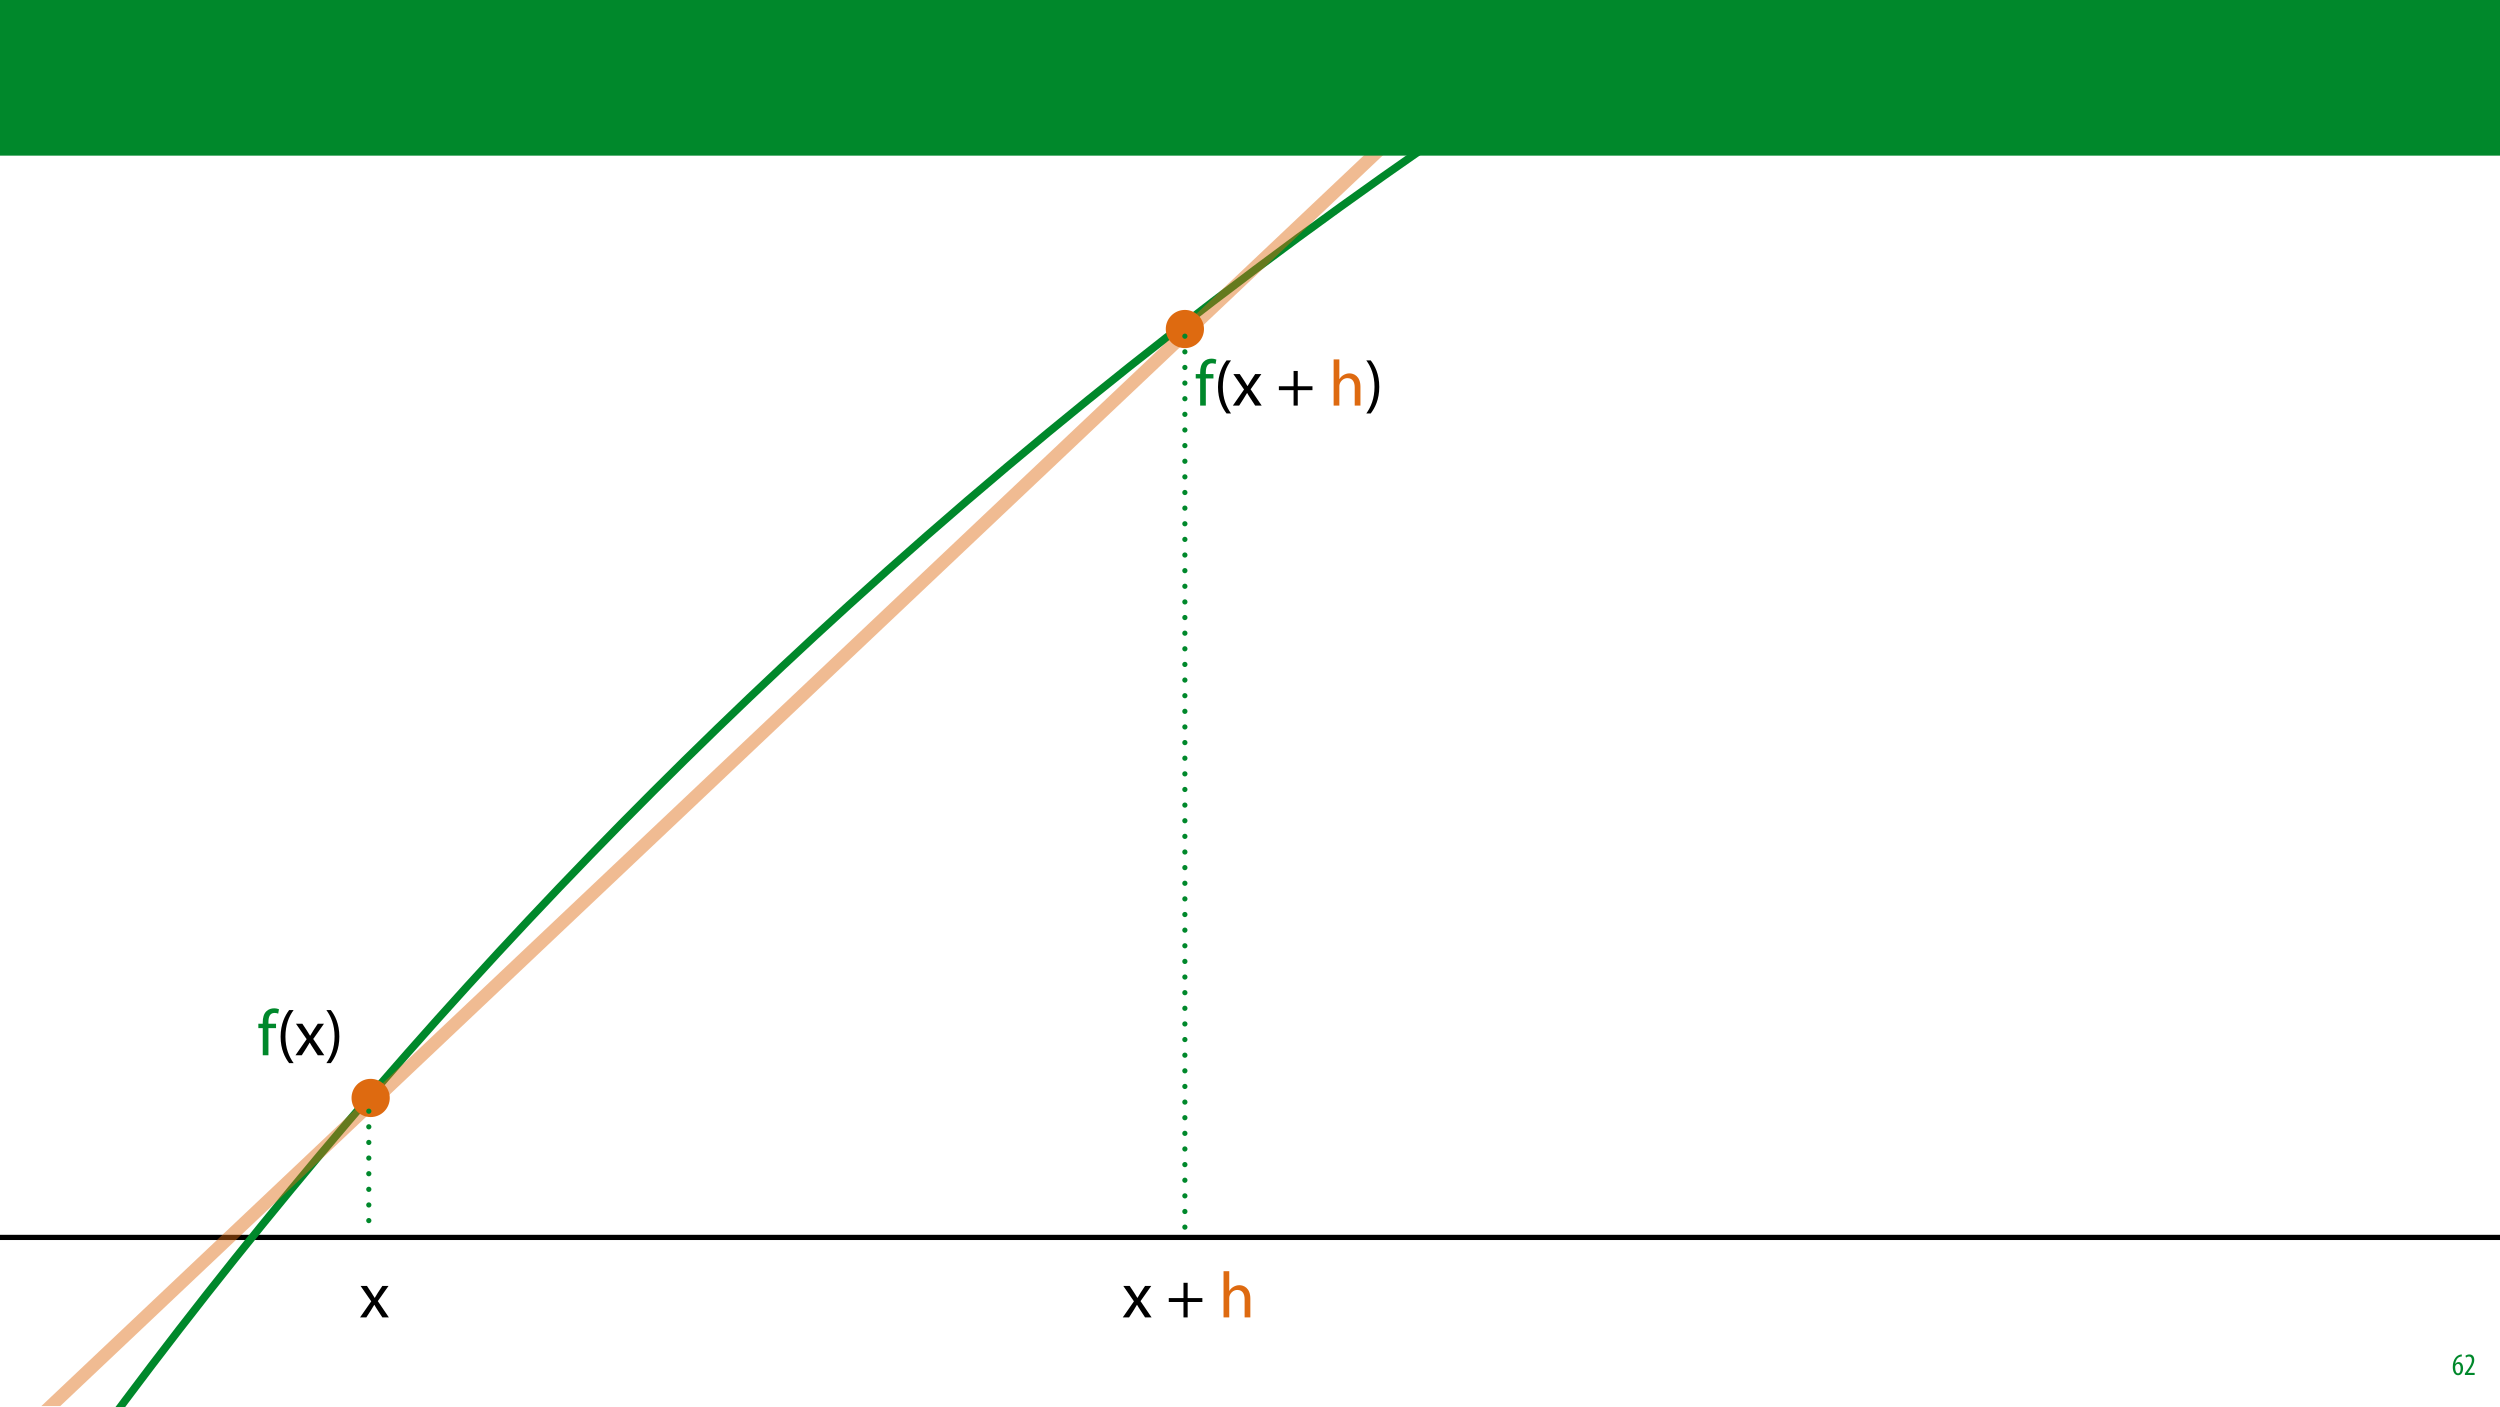
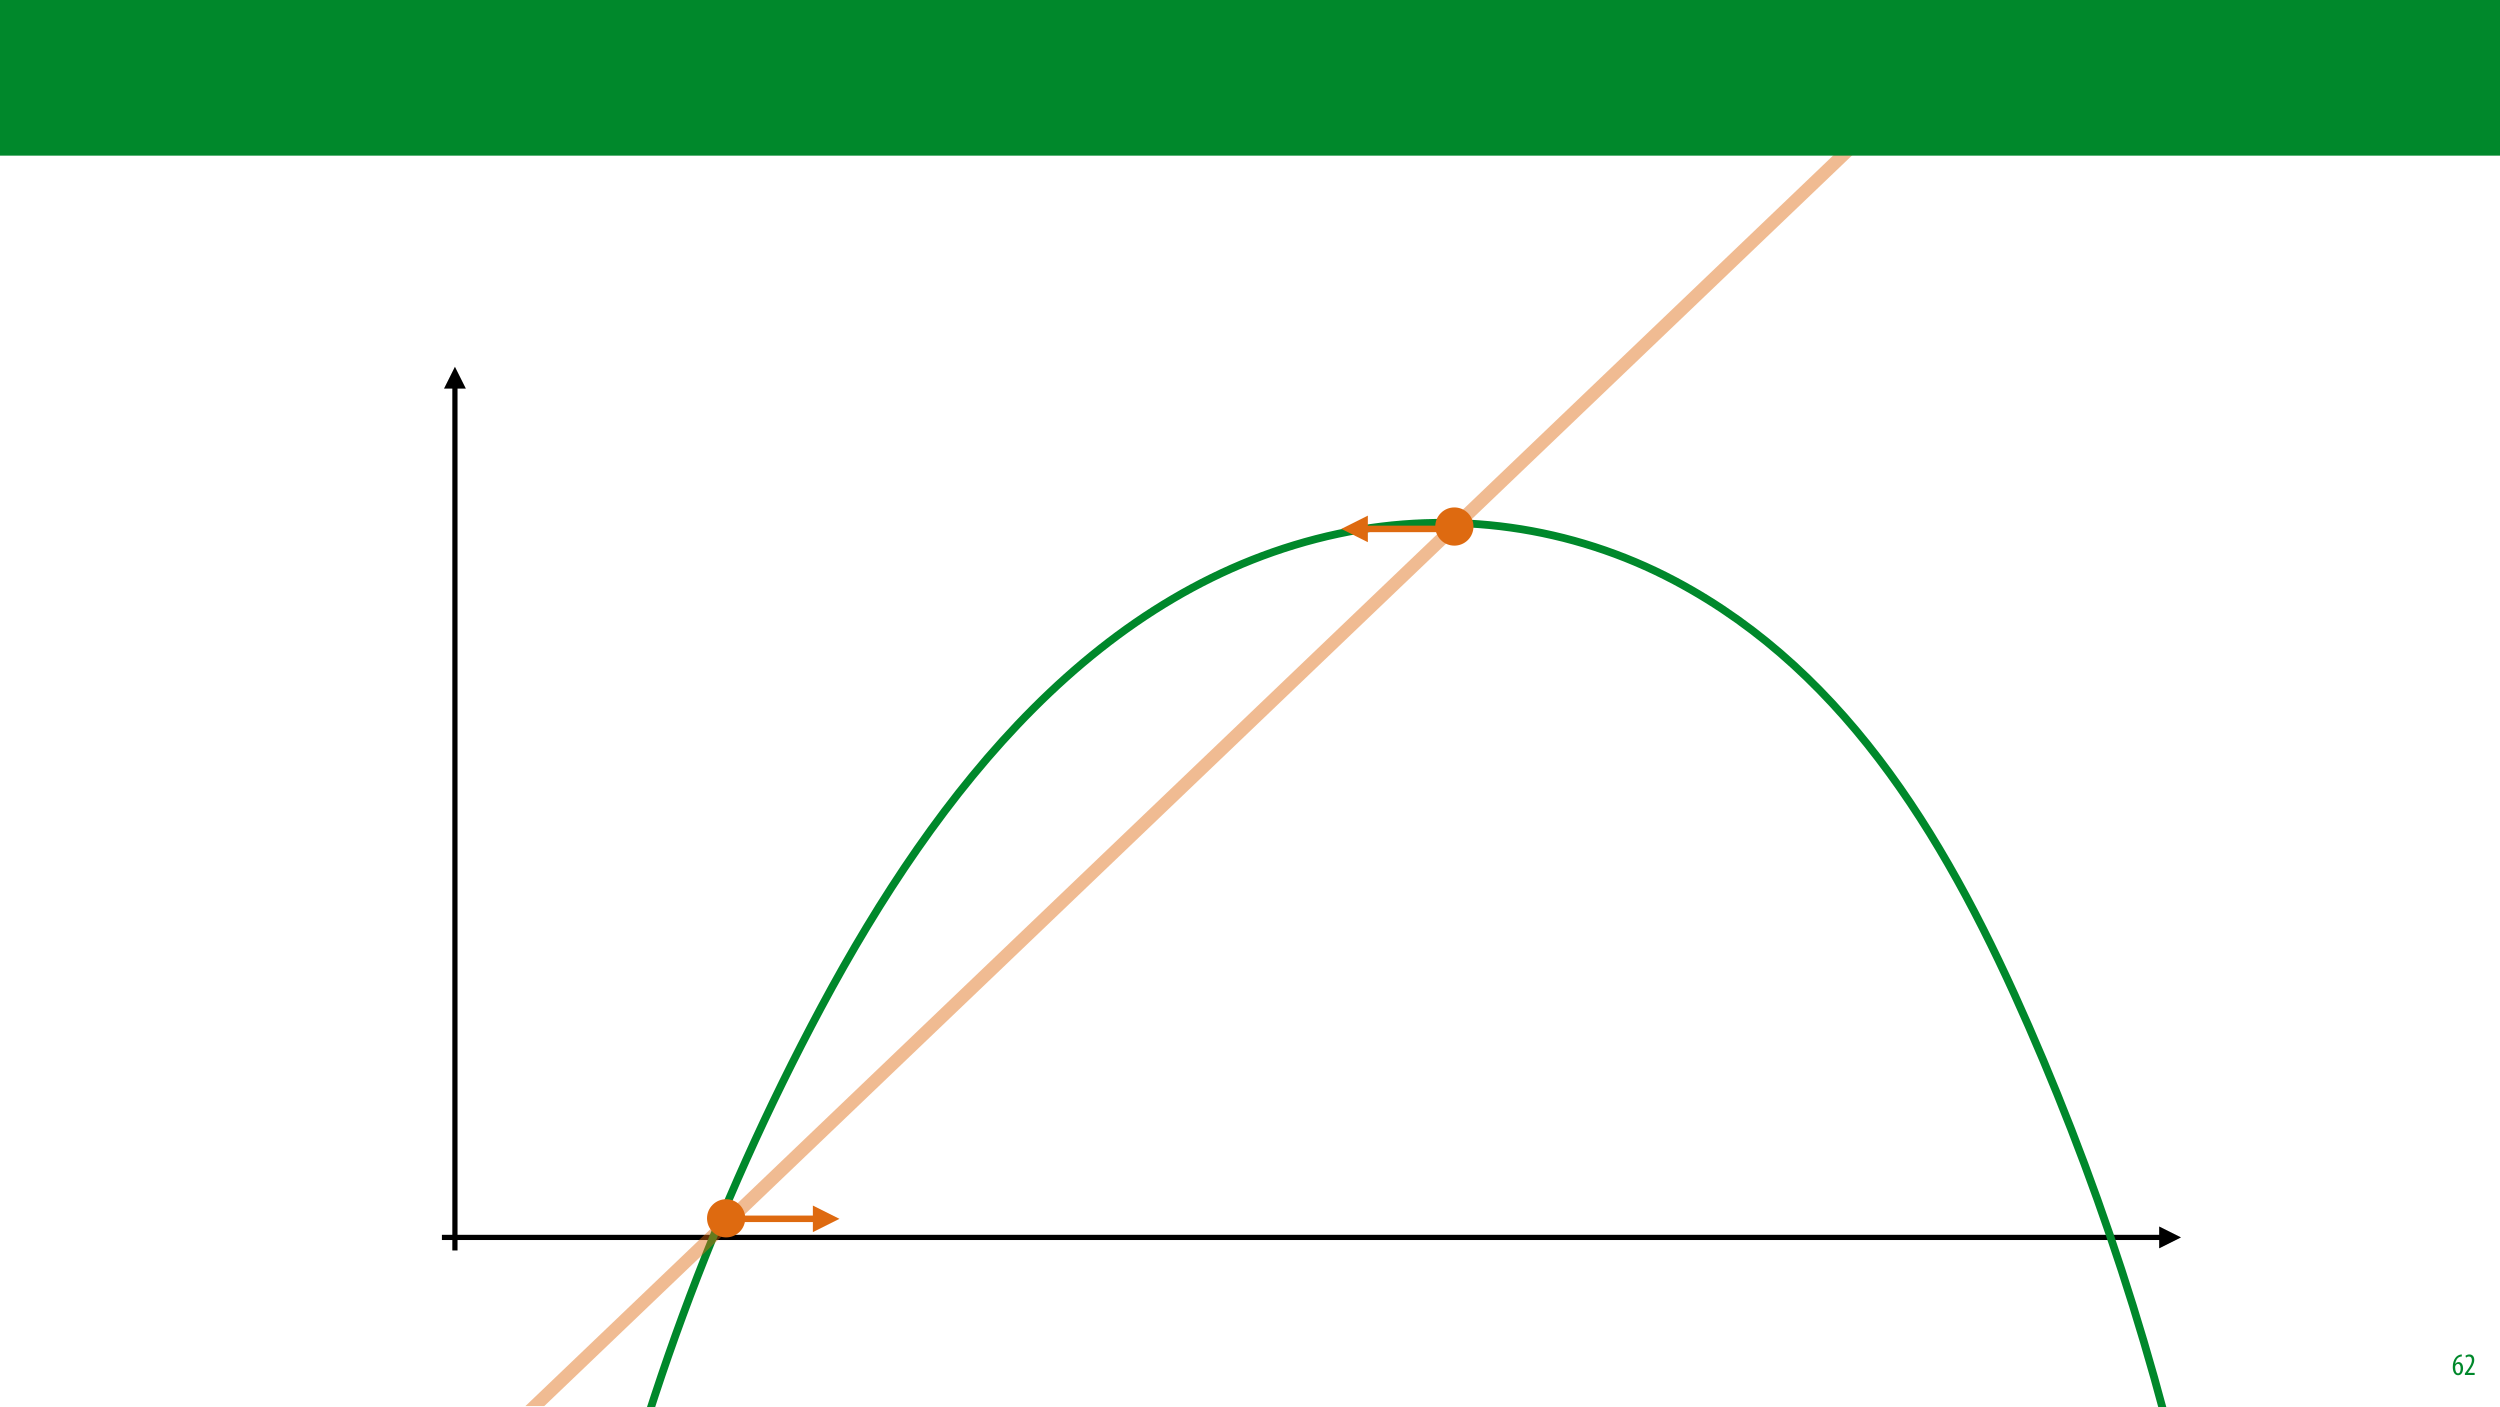
<svg xmlns="http://www.w3.org/2000/svg" xmlns:xlink="http://www.w3.org/1999/xlink" width="1920pt" height="1080pt" viewBox="0 0 1920 1080" version="1.1">
  <defs>
    <g>
      <symbol overflow="visible" id="glyph0-0">
        <path style="stroke:none;" d="M 0 0 L 12 0 L 12 -16.797 L 0 -16.797 Z M 6 -9.484 L 1.922 -15.594 L 10.078 -15.594 Z M 6.719 -8.406 L 10.797 -14.516 L 10.797 -2.281 Z M 1.922 -1.203 L 6 -7.312 L 10.078 -1.203 Z M 1.203 -14.516 L 5.281 -8.406 L 1.203 -2.281 Z M 1.203 -14.516 " />
      </symbol>
      <symbol overflow="visible" id="glyph0-1">
        <path style="stroke:none;" d="M 7.656 -15.797 C 7.391 -15.766 6.984 -15.75 6.484 -15.641 C 5.141 -15.359 3.641 -14.5 2.719 -13.172 C 1.484 -11.516 0.703 -9.172 0.703 -6.141 C 0.703 -2.562 2.062 0.188 4.781 0.188 C 7.266 0.188 8.609 -2.188 8.609 -5.141 C 8.609 -8.109 7.25 -9.938 5.25 -9.938 C 4.078 -9.938 3.219 -9.344 2.609 -8.453 L 2.547 -8.453 C 2.922 -10.844 3.953 -13.438 6.547 -14.062 C 7.016 -14.156 7.344 -14.203 7.656 -14.234 Z M 4.781 -1.25 C 3.531 -1.25 2.547 -2.719 2.516 -5.906 C 2.516 -6.359 2.594 -6.672 2.656 -6.844 C 3.125 -7.984 3.906 -8.516 4.688 -8.516 C 5.953 -8.516 6.766 -7.344 6.766 -4.984 C 6.766 -2.281 5.828 -1.25 4.781 -1.25 Z M 4.781 -1.25 " />
      </symbol>
      <symbol overflow="visible" id="glyph0-2">
        <path style="stroke:none;" d="M 8.281 0 L 8.281 -1.625 L 3.078 -1.625 L 3.078 -1.688 L 4.125 -3.125 C 6.047 -5.766 7.969 -8.594 7.969 -11.516 C 7.969 -13.875 6.844 -15.797 4.25 -15.797 C 2.828 -15.797 1.75 -15.188 1.203 -14.734 L 1.656 -13.344 C 2.062 -13.609 2.781 -14.203 3.906 -14.203 C 5.375 -14.203 6.141 -13.156 6.141 -11.422 C 6.141 -8.5 3.938 -5.562 2.094 -3 L 0.766 -1.203 L 0.766 0 Z M 8.281 0 " />
      </symbol>
-       <symbol overflow="visible" id="glyph1-0">
-         <path style="stroke:none;" d="M 0 0 L 25 0 L 25 -35 L 0 -35 Z M 12.5 -19.75 L 4 -32.5 L 21 -32.5 Z M 14 -17.5 L 22.5 -30.25 L 22.5 -4.75 Z M 4 -2.5 L 12.5 -15.25 L 21 -2.5 Z M 2.5 -30.25 L 11 -17.5 L 2.5 -4.75 Z M 2.5 -30.25 " />
-       </symbol>
-       <symbol overflow="visible" id="glyph1-1">
-         <path style="stroke:none;" d="M 0.797 -24.203 L 9 -12.344 L 0.406 0 L 5.25 0 L 8.75 -5.453 C 9.656 -6.906 10.5 -8.203 11.297 -9.656 L 11.406 -9.656 C 12.25 -8.203 13.047 -6.844 14 -5.453 L 17.547 0 L 22.547 0 L 14.047 -12.5 L 22.297 -24.203 L 17.547 -24.203 L 14.156 -19.047 C 13.344 -17.75 12.547 -16.5 11.75 -15.047 L 11.594 -15.047 C 10.797 -16.406 10.047 -17.656 9.156 -19 L 5.703 -24.203 Z M 0.797 -24.203 " />
-       </symbol>
-       <symbol overflow="visible" id="glyph1-2">
-         <path style="stroke:none;" d="" />
-       </symbol>
-       <symbol overflow="visible" id="glyph1-3">
-         <path style="stroke:none;" d="M 13.297 -26.594 L 13.297 -14.844 L 2 -14.844 L 2 -11.844 L 13.297 -11.844 L 13.297 0 L 16.5 0 L 16.5 -11.844 L 27.797 -11.844 L 27.797 -14.844 L 16.5 -14.844 L 16.5 -26.594 Z M 13.297 -26.594 " />
-       </symbol>
-       <symbol overflow="visible" id="glyph1-4">
-         <path style="stroke:none;" d="M 3.656 0 L 8.047 0 L 8.047 -14.594 C 8.047 -15.453 8.094 -16.094 8.344 -16.703 C 9.156 -19.094 11.406 -21.094 14.25 -21.094 C 18.406 -21.094 19.844 -17.797 19.844 -13.906 L 19.844 0 L 24.25 0 L 24.25 -14.406 C 24.25 -22.75 19.047 -24.75 15.797 -24.75 C 14.156 -24.75 12.594 -24.25 11.297 -23.5 C 9.953 -22.75 8.844 -21.656 8.156 -20.406 L 8.047 -20.406 L 8.047 -35.5 L 3.656 -35.5 Z M 3.656 0 " />
-       </symbol>
-       <symbol overflow="visible" id="glyph1-5">
-         <path style="stroke:none;" d="M 8.453 0 L 8.453 -20.844 L 14.297 -20.844 L 14.297 -24.203 L 8.453 -24.203 L 8.453 -25.5 C 8.453 -29.203 9.406 -32.5 13.156 -32.5 C 14.406 -32.5 15.297 -32.25 15.953 -31.953 L 16.547 -35.344 C 15.703 -35.703 14.344 -36.047 12.797 -36.047 C 10.75 -36.047 8.547 -35.406 6.906 -33.797 C 4.844 -31.844 4.094 -28.75 4.094 -25.344 L 4.094 -24.203 L 0.703 -24.203 L 0.703 -20.844 L 4.094 -20.844 L 4.094 0 Z M 8.453 0 " />
-       </symbol>
-       <symbol overflow="visible" id="glyph1-6">
-         <path style="stroke:none;" d="M 9.75 -34.703 C 6.594 -30.5 3.25 -24.094 3.203 -14.25 C 3.203 -4.5 6.594 1.906 9.75 6.047 L 13.203 6.047 C 9.656 1.047 6.906 -5.344 6.906 -14.25 C 6.906 -23.297 9.547 -29.797 13.203 -34.703 Z M 9.75 -34.703 " />
-       </symbol>
-       <symbol overflow="visible" id="glyph1-7">
-         <path style="stroke:none;" d="M 4.406 6.047 C 7.594 1.797 10.953 -4.547 10.953 -14.344 C 10.953 -24.203 7.594 -30.594 4.406 -34.703 L 1 -34.703 C 4.594 -29.75 7.297 -23.344 7.297 -14.406 C 7.297 -5.406 4.547 1.094 1 6.047 Z M 4.406 6.047 " />
-       </symbol>
    </g>
    <filter id="alpha" filterUnits="objectBoundingBox" x="0%" y="0%" width="100%" height="100%">
      <feColorMatrix type="matrix" in="SourceGraphic" values="0 0 0 0 1 0 0 0 0 1 0 0 0 0 1 0 0 0 1 0" />
    </filter>
    <mask id="mask0">
      <g filter="url(#alpha)">
        <rect x="0" y="0" width="1920" height="1080" style="fill:rgb(0%,0%,0%);fill-opacity:0.456;stroke:none;" />
      </g>
    </mask>
    <clipPath id="clip2">
-       <path d="M 0 0 L 1286 0 L 1286 1080 L 0 1080 Z M 0 0 " />
+       <path d="M 24 0 L 1385 0 L 1385 1080 L 24 1080 Z M 24 0 " />
    </clipPath>
    <clipPath id="clip1">
-       <rect x="0" y="0" width="1310" height="1080" />
+       <rect x="0" y="0" width="1385" height="1080" />
    </clipPath>
    <g id="surface5" clip-path="url(#clip1)">
      <g clip-path="url(#clip2)" clip-rule="nonzero">
-         <path style="fill:none;stroke-width:10;stroke-linecap:butt;stroke-linejoin:miter;stroke:rgb(87.059%,41.568%,6.274%);stroke-opacity:1;stroke-miterlimit:4;" d="M -0.001 -0.001 L 1847.616 -0.001 " transform="matrix(0.726578,-0.687084,0.687084,0.726578,-61.31121,1174.734)" />
+         <path style="fill:none;stroke-width:10;stroke-linecap:butt;stroke-linejoin:miter;stroke:rgb(87.059%,41.568%,6.274%);stroke-opacity:1;stroke-miterlimit:4;" d="M -0.001 0.002 L 1836.789 -0.002 " transform="matrix(0.722726,-0.691135,0.691135,0.722726,29.1982,1219.057)" />
      </g>
    </g>
  </defs>
  <g id="surface1">
    <rect x="0" y="0" width="1920" height="1080" style="fill:rgb(100%,100%,100%);fill-opacity:1;stroke:none;" />
    <g style="fill:rgb(0%,53.334%,16.862%);fill-opacity:1;">
      <use xlink:href="#glyph0-1" x="1883.02" y="1056" />
      <use xlink:href="#glyph0-2" x="1892.26" y="1056" />
    </g>
-     <path style="fill:none;stroke-width:4;stroke-linecap:butt;stroke-linejoin:miter;stroke:rgb(0%,0%,0%);stroke-opacity:1;stroke-miterlimit:4;" d="M -0.001 0.001 L 2266.397 0.001 " transform="matrix(1,0,0,1,-320.7801,950.3349)" />
-     <path style="fill:none;stroke-width:6;stroke-linecap:butt;stroke-linejoin:miter;stroke:rgb(0%,53.334%,16.862%);stroke-opacity:1;stroke-miterlimit:4;" d="M -0 92.152 C 360.279 16.384 728.795 -12.665 1096.512 5.018 C 1529.276 25.83 1956.426 111.774 2363.684 259.623 " transform="matrix(0.707107,-0.707107,0.707107,0.707107,-127.4151,1236.92)" />
-     <use xlink:href="#surface5" mask="url(#mask0)" />
-     <path style=" stroke:none;fill-rule:nonzero;fill:rgb(87.059%,41.568%,6.274%);fill-opacity:1;" d="M 295.031 832.855 C 300.762 838.59 300.762 847.879 295.031 853.613 C 289.301 859.344 280.008 859.344 274.277 853.613 C 268.547 847.879 268.547 838.59 274.277 832.855 C 280.008 827.125 289.301 827.125 295.031 832.855 Z M 295.031 832.855 " />
-     <path style=" stroke:none;fill-rule:nonzero;fill:rgb(87.059%,41.568%,6.274%);fill-opacity:1;" d="M 920.367 242.316 C 926.098 248.047 926.098 257.34 920.367 263.07 C 914.637 268.801 905.344 268.801 899.613 263.07 C 893.883 257.34 893.883 248.047 899.613 242.316 C 905.344 236.586 914.637 236.586 920.367 242.316 Z M 920.367 242.316 " />
-     <g style="fill:rgb(0%,0%,0%);fill-opacity:1;">
-       <use xlink:href="#glyph1-1" x="276.104" y="1011.775" />
-     </g>
-     <g style="fill:rgb(0%,0%,0%);fill-opacity:1;">
-       <use xlink:href="#glyph1-1" x="861.868" y="1011.775" />
-       <use xlink:href="#glyph1-2" x="885.018" y="1011.775" />
-       <use xlink:href="#glyph1-3" x="895.618" y="1011.775" />
-     </g>
-     <g style="fill:rgb(87.059%,41.568%,6.274%);fill-opacity:1;">
-       <use xlink:href="#glyph1-2" x="925.418" y="1011.775" />
-       <use xlink:href="#glyph1-4" x="936.018" y="1011.775" />
-     </g>
-     <g style="fill:rgb(0%,53.334%,16.862%);fill-opacity:1;">
-       <use xlink:href="#glyph1-5" x="197.704" y="810.434" />
-     </g>
-     <g style="fill:rgb(0%,0%,0%);fill-opacity:1;">
-       <use xlink:href="#glyph1-6" x="212.304" y="810.434" />
-       <use xlink:href="#glyph1-1" x="226.504" y="810.434" />
-       <use xlink:href="#glyph1-7" x="249.654" y="810.434" />
-     </g>
-     <g style="fill:rgb(0%,53.334%,16.862%);fill-opacity:1;">
-       <use xlink:href="#glyph1-5" x="917.624" y="311.493" />
-     </g>
-     <g style="fill:rgb(0%,0%,0%);fill-opacity:1;">
-       <use xlink:href="#glyph1-6" x="932.224" y="311.493" />
-       <use xlink:href="#glyph1-1" x="946.424" y="311.493" />
-       <use xlink:href="#glyph1-2" x="969.574" y="311.493" />
-       <use xlink:href="#glyph1-3" x="980.174" y="311.493" />
-     </g>
-     <g style="fill:rgb(87.059%,41.568%,6.274%);fill-opacity:1;">
-       <use xlink:href="#glyph1-2" x="1009.974" y="311.493" />
-       <use xlink:href="#glyph1-4" x="1020.574" y="311.493" />
-     </g>
-     <g style="fill:rgb(0%,0%,0%);fill-opacity:1;">
-       <use xlink:href="#glyph1-7" x="1048.324" y="311.493" />
-     </g>
-     <path style="fill:none;stroke-width:4;stroke-linecap:round;stroke-linejoin:round;stroke:rgb(0%,53.334%,16.862%);stroke-opacity:1;stroke-dasharray:0.004,12;stroke-dashoffset:0.5;stroke-miterlimit:4;" d="M -0.001 0.002 L 104.272 0.002 " transform="matrix(0,-1,1,0,283.2404,948.9207)" />
-     <path style="fill:none;stroke-width:4;stroke-linecap:round;stroke-linejoin:round;stroke:rgb(0%,53.334%,16.862%);stroke-opacity:1;stroke-dasharray:0.004,12;stroke-dashoffset:0.5;stroke-miterlimit:4;" d="M 0.001 -0.001 L 703.915 -0.001 " transform="matrix(0,-1,1,0,909.9892,953.9349)" />
+     <path style="fill:none;stroke-width:4;stroke-linecap:butt;stroke-linejoin:miter;stroke:rgb(0%,0%,0%);stroke-opacity:1;stroke-miterlimit:4;" d="M -0.001 0.001 L 1320.85 0.001 " transform="matrix(1,0,0,1,339.3879,950.3349)" />
+     <path style=" stroke:none;fill-rule:nonzero;fill:rgb(0%,0%,0%);fill-opacity:1;" d="M 1658.238 958.734 L 1675.039 950.336 L 1658.238 941.934 Z M 1658.238 958.734 " />
+     <path style="fill:none;stroke-width:4;stroke-linecap:butt;stroke-linejoin:miter;stroke:rgb(0%,0%,0%);stroke-opacity:1;stroke-miterlimit:4;" d="M -0.001 -0.001 L 663.878 -0.001 " transform="matrix(0,-1,1,0,349.3879,960.3349)" />
+     <path style=" stroke:none;fill-rule:nonzero;fill:rgb(0%,0%,0%);fill-opacity:1;" d="M 357.789 298.457 L 349.387 281.656 L 340.988 298.457 Z M 357.789 298.457 " />
+     <path style="fill:none;stroke-width:6;stroke-linecap:butt;stroke-linejoin:miter;stroke:rgb(0%,53.334%,16.862%);stroke-opacity:1;stroke-miterlimit:4;" d="M -0.001 264.455 C 146.027 170.525 304.403 97.351 470.589 47.069 C 651.769 -7.748 850.806 -31.516 1008.629 70.727 C 1083.855 119.459 1139.421 193.211 1165.789 278.881 C 1211.046 425.957 1169.551 576.568 1115.99 713.291 C 1060.698 854.436 989.283 991.446 900.856 1121.835 " transform="matrix(0.707107,-0.707107,0.707107,0.707107,264.6125,1073.115)" />
+     <use xlink:href="#surface5" transform="matrix(1,0,0,1,236,0)" mask="url(#mask0)" />
+     <path style=" stroke:none;fill-rule:nonzero;fill:rgb(87.059%,41.568%,6.274%);fill-opacity:1;" d="M 568.047 925.281 C 573.777 931.016 573.777 940.305 568.047 946.035 C 562.316 951.77 553.023 951.77 547.293 946.035 C 541.562 940.305 541.562 931.016 547.293 925.281 C 553.023 919.551 562.316 919.551 568.047 925.281 Z M 568.047 925.281 " />
+     <path style=" stroke:none;fill-rule:nonzero;fill:rgb(87.059%,41.568%,6.274%);fill-opacity:1;" d="M 1127.332 394.004 C 1133.062 399.734 1133.062 409.027 1127.332 414.758 C 1121.602 420.488 1112.309 420.488 1106.578 414.758 C 1100.848 409.027 1100.848 399.734 1106.578 394.004 C 1112.309 388.273 1121.602 388.273 1127.332 394.004 Z M 1127.332 394.004 " />
+     <path style="fill:none;stroke-width:5;stroke-linecap:butt;stroke-linejoin:miter;stroke:rgb(87.059%,41.568%,6.274%);stroke-opacity:1;stroke-miterlimit:4;" d="M 0.001 0.001 L 68.38 0.001 " transform="matrix(-1,0,0,-1,1116.388,406.2037)" />
+     <path style=" stroke:none;fill-rule:nonzero;fill:rgb(87.059%,41.568%,6.274%);fill-opacity:1;" d="M 1050.508 396.004 L 1030.109 406.203 L 1050.508 416.402 Z M 1050.508 396.004 " />
+     <path style="fill:none;stroke-width:5;stroke-linecap:butt;stroke-linejoin:miter;stroke:rgb(87.059%,41.568%,6.274%);stroke-opacity:1;stroke-miterlimit:4;" d="M -0.001 -0.001 L 68.378 -0.001 " transform="matrix(1,0,0,1,558.4029,936.0552)" />
+     <path style=" stroke:none;fill-rule:nonzero;fill:rgb(87.059%,41.568%,6.274%);fill-opacity:1;" d="M 624.281 946.254 L 644.684 936.055 L 624.281 925.855 Z M 624.281 946.254 " />
    <path style=" stroke:none;fill-rule:nonzero;fill:rgb(0%,53.334%,16.862%);fill-opacity:1;" d="M -0.207 119.531 L 1920.207 119.531 L 1920.207 0 L -0.207 0 Z M -0.207 119.531 " />
  </g>
</svg>
